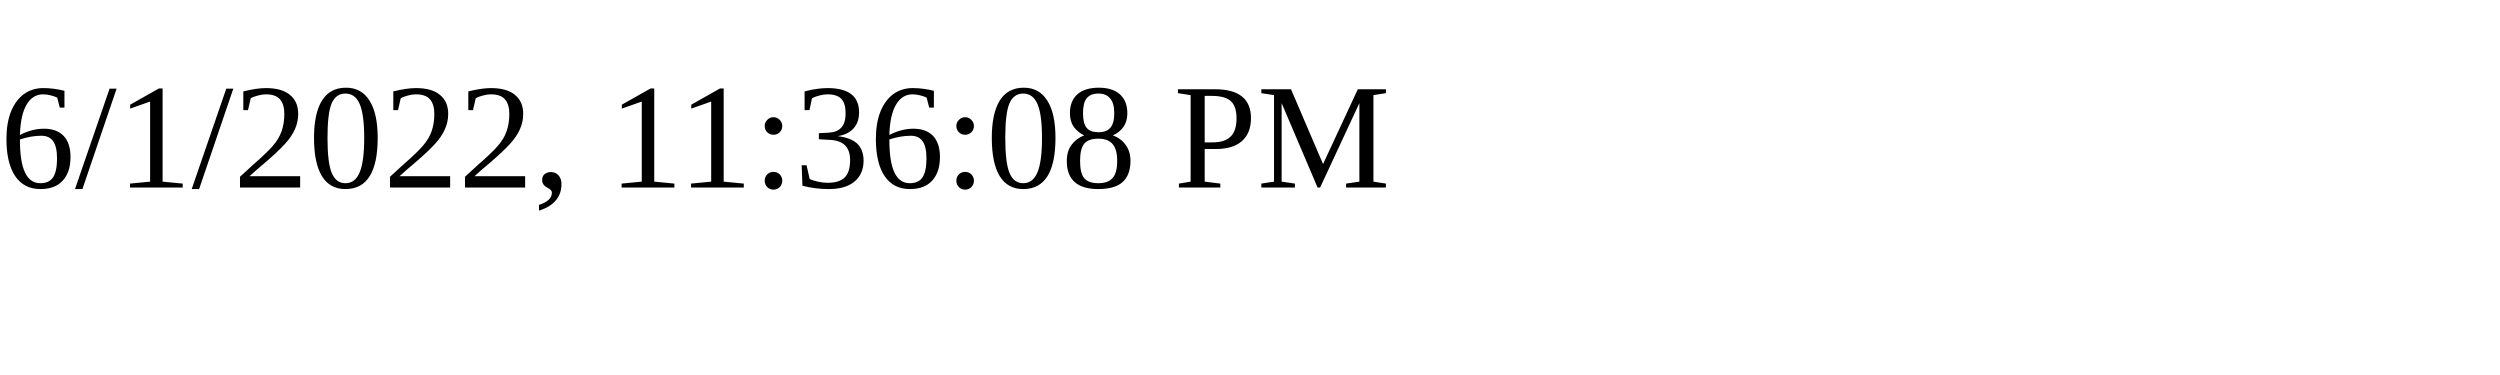
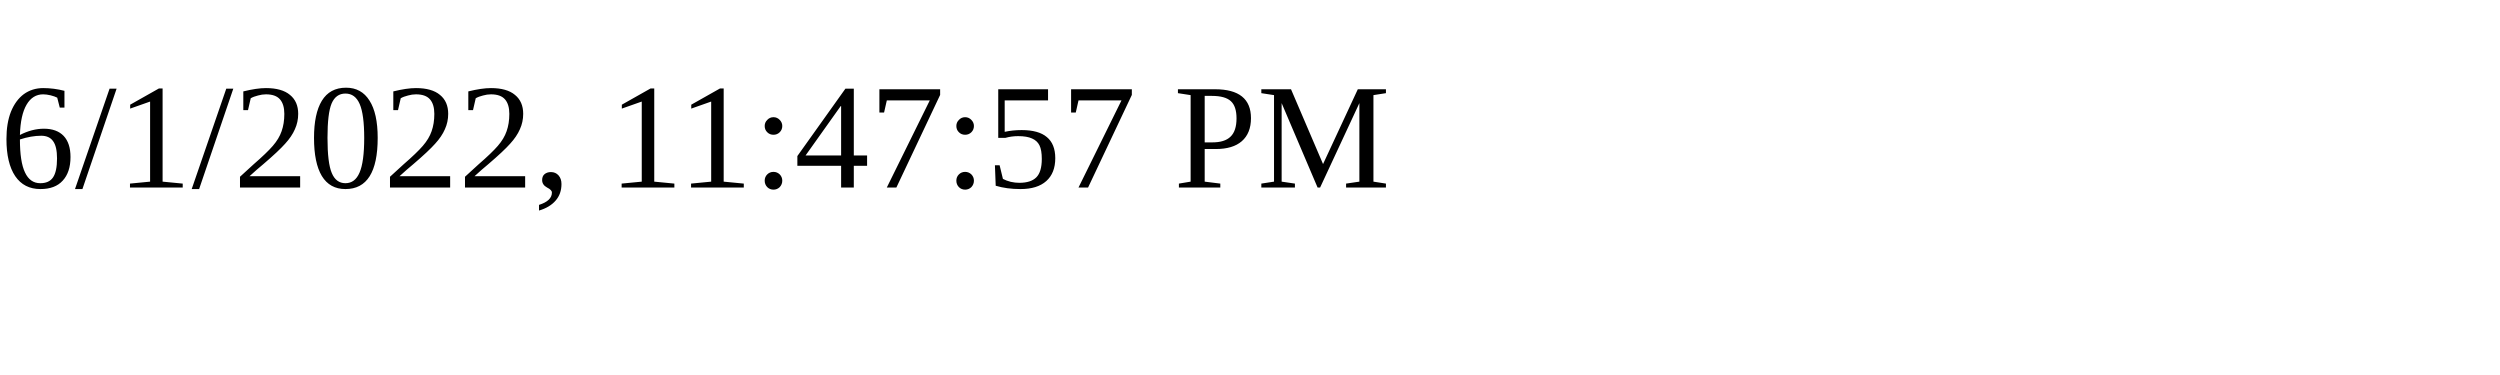
<svg xmlns="http://www.w3.org/2000/svg" height="30" width="200">
-   <text x="0" y="15">6/1/2022, 11:36:08 PM</text>
+   <text x="0" y="15">6/1/2022, 11:47:57 PM</text>
</svg>
